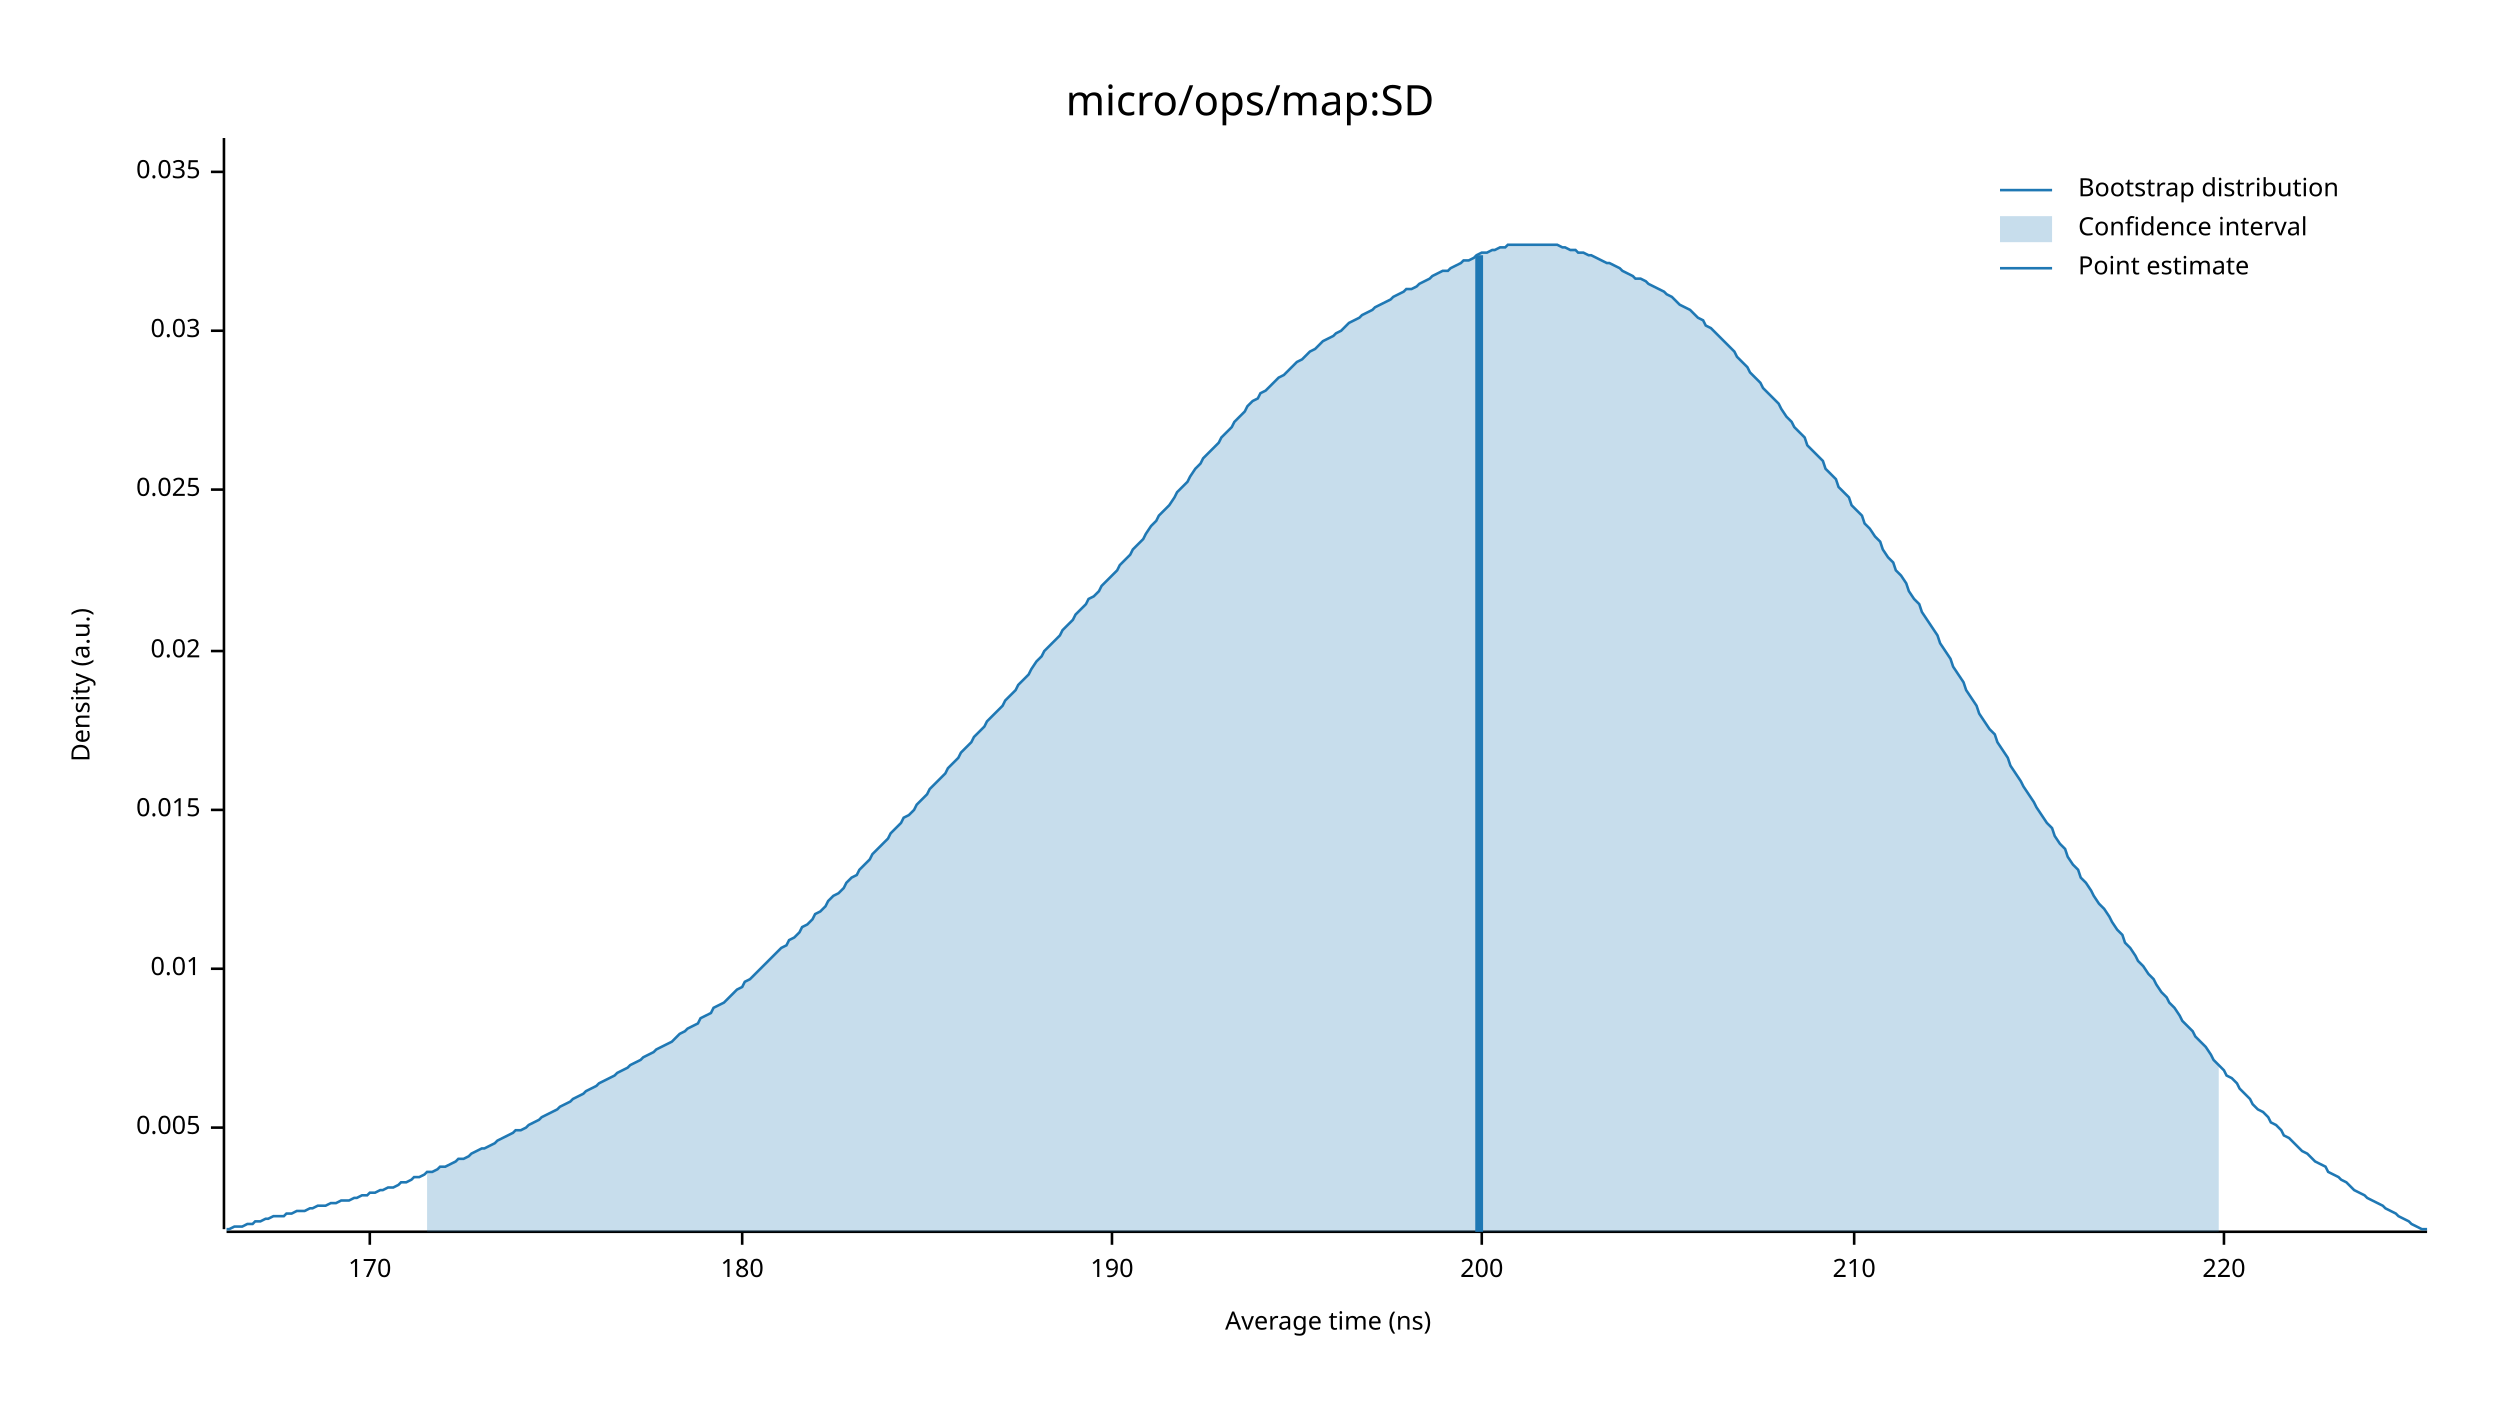
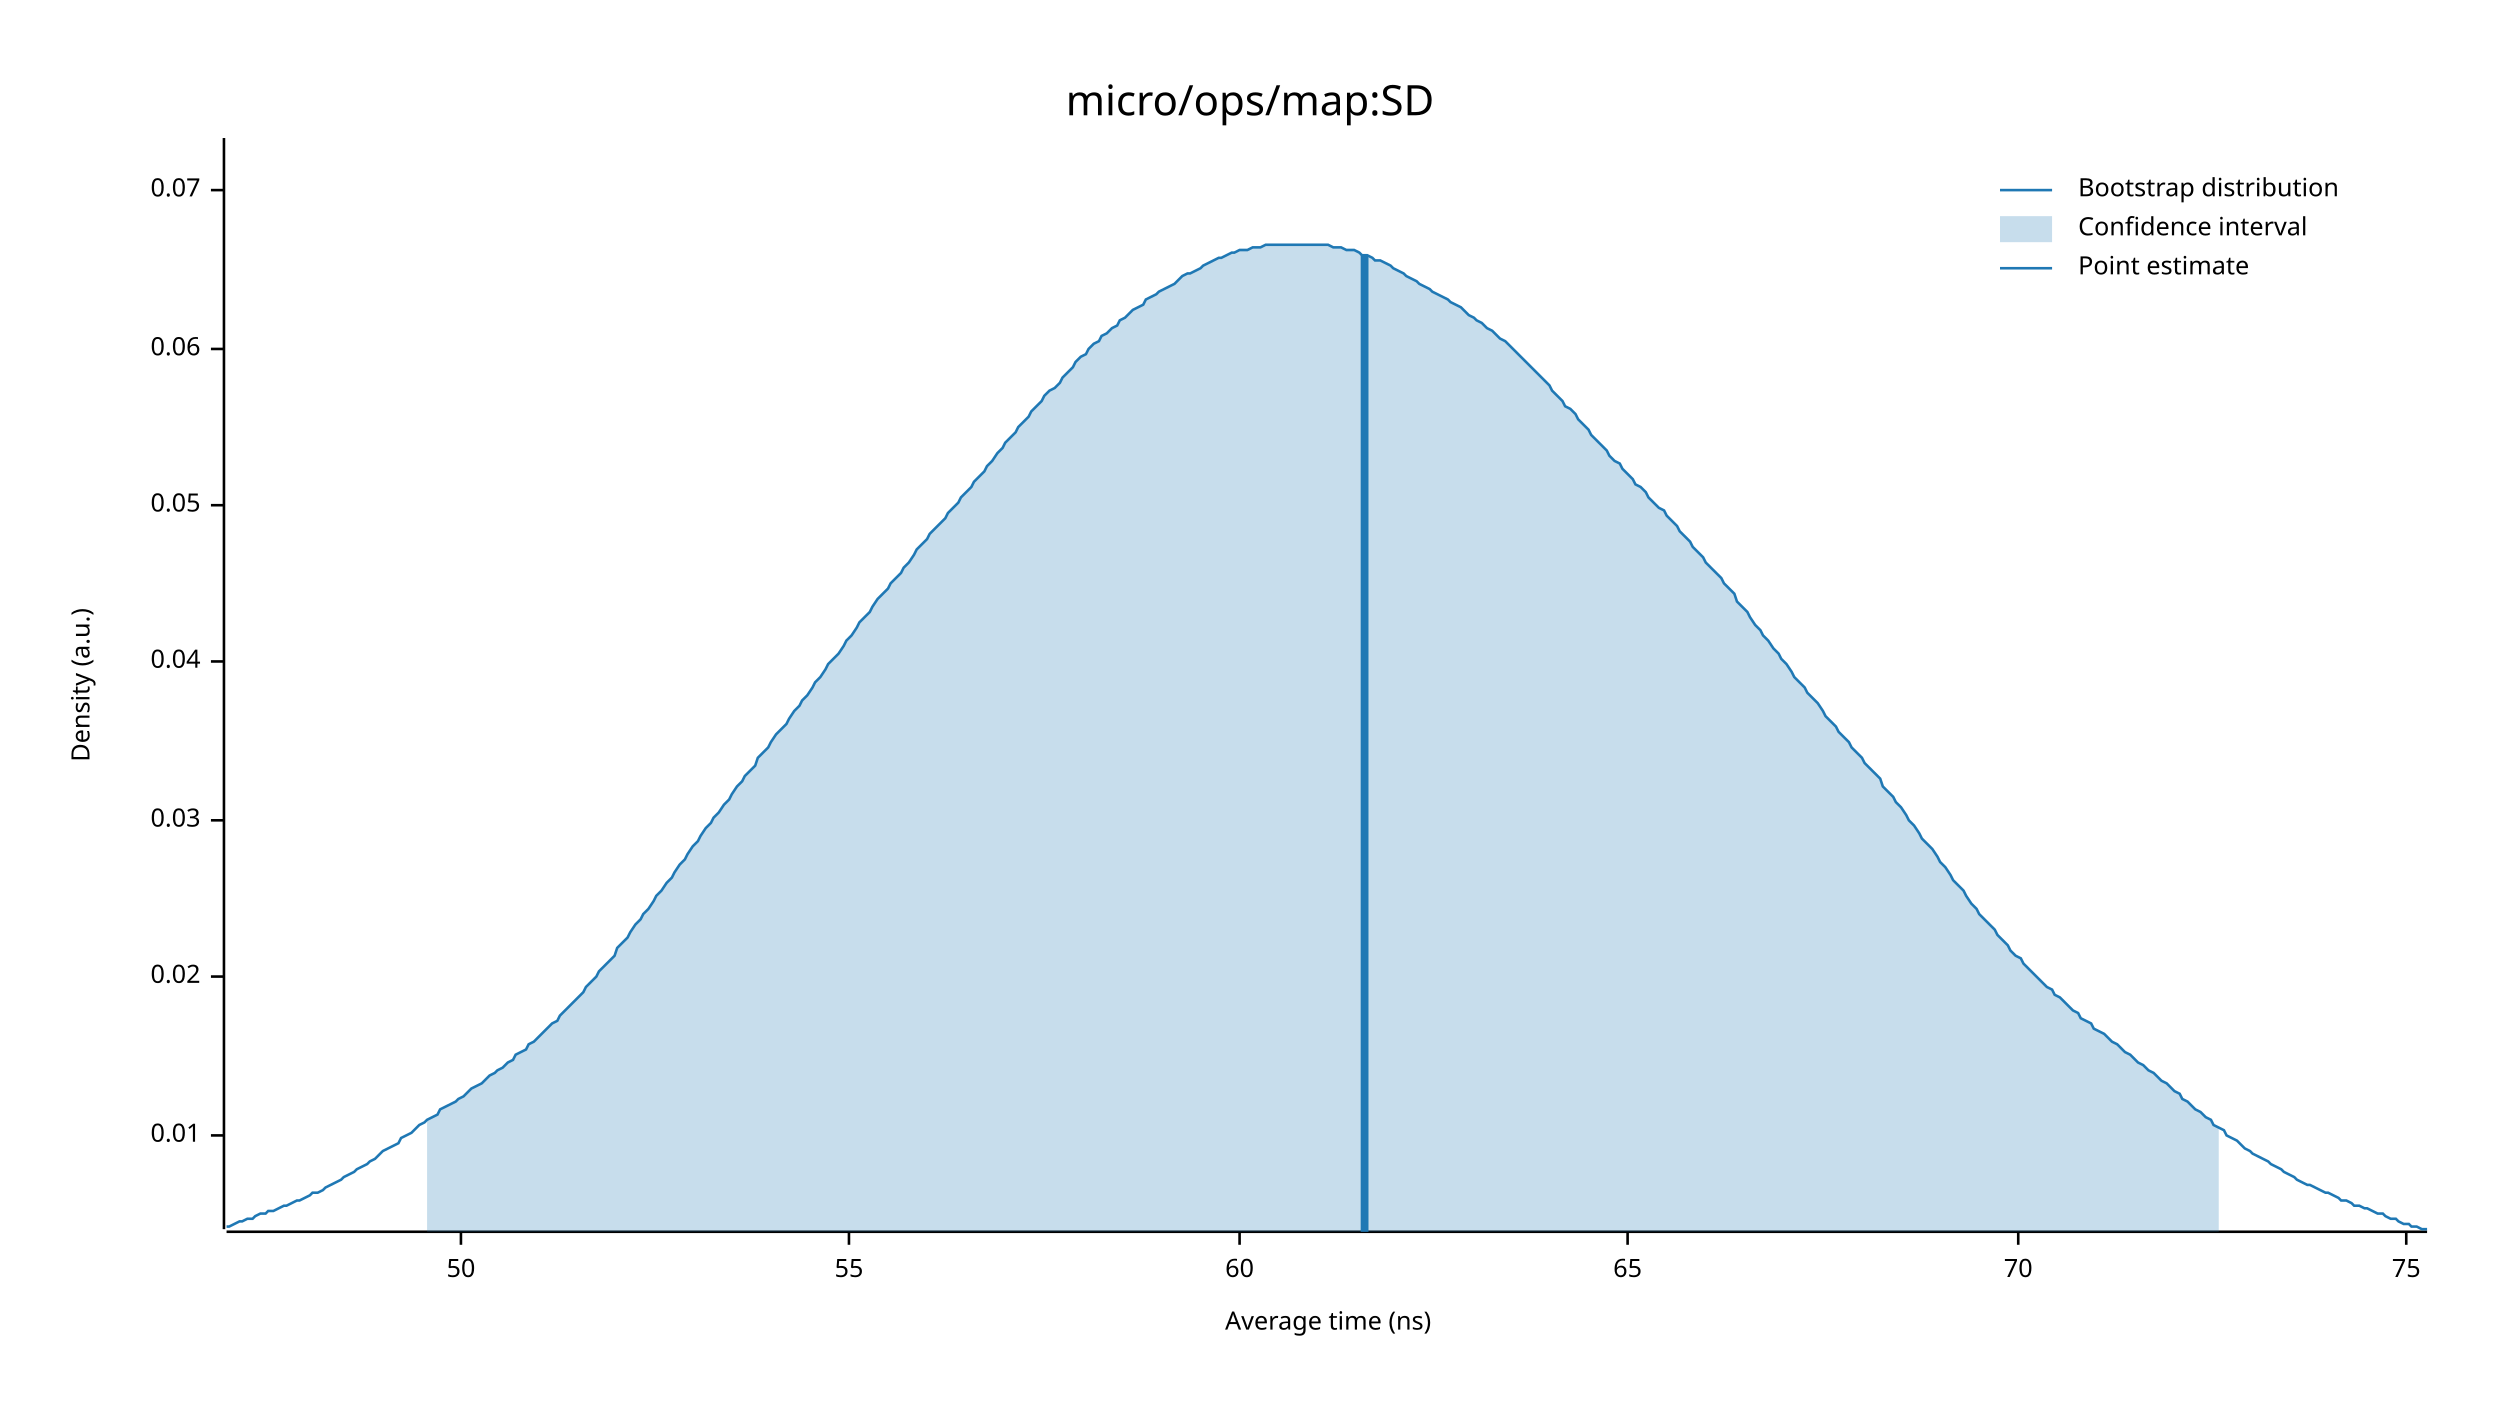
<svg xmlns="http://www.w3.org/2000/svg" width="960" height="540" viewBox="0 0 960 540">
  <text x="480" y="32" dy="0.76em" text-anchor="middle" font-family="sans-serif" font-size="16.129" opacity="1" fill="#000000">
micro/ops/map:SD
</text>
  <text x="27" y="263" dy="0.76em" text-anchor="middle" font-family="sans-serif" font-size="9.677" opacity="1" fill="#000000" transform="rotate(270, 27, 263)">
Density (a.u.)
</text>
  <text x="510" y="513" dy="-0.5ex" text-anchor="middle" font-family="sans-serif" font-size="9.677" opacity="1" fill="#000000">
Average time (ns)
</text>
  <polyline fill="none" opacity="1" stroke="#000000" stroke-width="1" points="86,53 86,472 " />
-   <text x="77" y="433" dy="0.5ex" text-anchor="end" font-family="sans-serif" font-size="9.677" opacity="1" fill="#000000">
- 0.005
- </text>
-   <polyline fill="none" opacity="1" stroke="#000000" stroke-width="1" points="81,433 86,433 " />
-   <text x="77" y="372" dy="0.5ex" text-anchor="end" font-family="sans-serif" font-size="9.677" opacity="1" fill="#000000">
+   <text x="77" y="436" dy="0.5ex" text-anchor="end" font-family="sans-serif" font-size="9.677" opacity="1" fill="#000000">
0.01
</text>
-   <polyline fill="none" opacity="1" stroke="#000000" stroke-width="1" points="81,372 86,372 " />
-   <text x="77" y="311" dy="0.5ex" text-anchor="end" font-family="sans-serif" font-size="9.677" opacity="1" fill="#000000">
- 0.015
- </text>
-   <polyline fill="none" opacity="1" stroke="#000000" stroke-width="1" points="81,311 86,311 " />
-   <text x="77" y="250" dy="0.5ex" text-anchor="end" font-family="sans-serif" font-size="9.677" opacity="1" fill="#000000">
+   <polyline fill="none" opacity="1" stroke="#000000" stroke-width="1" points="81,436 86,436 " />
+   <text x="77" y="375" dy="0.5ex" text-anchor="end" font-family="sans-serif" font-size="9.677" opacity="1" fill="#000000">
0.02
</text>
-   <polyline fill="none" opacity="1" stroke="#000000" stroke-width="1" points="81,250 86,250 " />
-   <text x="77" y="188" dy="0.5ex" text-anchor="end" font-family="sans-serif" font-size="9.677" opacity="1" fill="#000000">
- 0.025
- </text>
-   <polyline fill="none" opacity="1" stroke="#000000" stroke-width="1" points="81,188 86,188 " />
-   <text x="77" y="127" dy="0.5ex" text-anchor="end" font-family="sans-serif" font-size="9.677" opacity="1" fill="#000000">
+   <polyline fill="none" opacity="1" stroke="#000000" stroke-width="1" points="81,375 86,375 " />
+   <text x="77" y="315" dy="0.5ex" text-anchor="end" font-family="sans-serif" font-size="9.677" opacity="1" fill="#000000">
0.03
</text>
-   <polyline fill="none" opacity="1" stroke="#000000" stroke-width="1" points="81,127 86,127 " />
-   <text x="77" y="66" dy="0.5ex" text-anchor="end" font-family="sans-serif" font-size="9.677" opacity="1" fill="#000000">
- 0.035
+   <polyline fill="none" opacity="1" stroke="#000000" stroke-width="1" points="81,315 86,315 " />
+   <text x="77" y="254" dy="0.5ex" text-anchor="end" font-family="sans-serif" font-size="9.677" opacity="1" fill="#000000">
+ 0.04
</text>
-   <polyline fill="none" opacity="1" stroke="#000000" stroke-width="1" points="81,66 86,66 " />
+   <polyline fill="none" opacity="1" stroke="#000000" stroke-width="1" points="81,254 86,254 " />
+   <text x="77" y="194" dy="0.5ex" text-anchor="end" font-family="sans-serif" font-size="9.677" opacity="1" fill="#000000">
+ 0.05
+ </text>
+   <polyline fill="none" opacity="1" stroke="#000000" stroke-width="1" points="81,194 86,194 " />
+   <text x="77" y="134" dy="0.5ex" text-anchor="end" font-family="sans-serif" font-size="9.677" opacity="1" fill="#000000">
+ 0.06
+ </text>
+   <polyline fill="none" opacity="1" stroke="#000000" stroke-width="1" points="81,134 86,134 " />
+   <text x="77" y="73" dy="0.5ex" text-anchor="end" font-family="sans-serif" font-size="9.677" opacity="1" fill="#000000">
+ 0.07
+ </text>
+   <polyline fill="none" opacity="1" stroke="#000000" stroke-width="1" points="81,73 86,73 " />
  <polyline fill="none" opacity="1" stroke="#000000" stroke-width="1" points="87,473 932,473 " />
-   <text x="142" y="483" dy="0.76em" text-anchor="middle" font-family="sans-serif" font-size="9.677" opacity="1" fill="#000000">
- 170
+   <text x="177" y="483" dy="0.76em" text-anchor="middle" font-family="sans-serif" font-size="9.677" opacity="1" fill="#000000">
+ 50
</text>
-   <polyline fill="none" opacity="1" stroke="#000000" stroke-width="1" points="142,473 142,478 " />
-   <text x="285" y="483" dy="0.76em" text-anchor="middle" font-family="sans-serif" font-size="9.677" opacity="1" fill="#000000">
- 180
+   <polyline fill="none" opacity="1" stroke="#000000" stroke-width="1" points="177,473 177,478 " />
+   <text x="326" y="483" dy="0.76em" text-anchor="middle" font-family="sans-serif" font-size="9.677" opacity="1" fill="#000000">
+ 55
</text>
-   <polyline fill="none" opacity="1" stroke="#000000" stroke-width="1" points="285,473 285,478 " />
-   <text x="427" y="483" dy="0.76em" text-anchor="middle" font-family="sans-serif" font-size="9.677" opacity="1" fill="#000000">
- 190
+   <polyline fill="none" opacity="1" stroke="#000000" stroke-width="1" points="326,473 326,478 " />
+   <text x="476" y="483" dy="0.76em" text-anchor="middle" font-family="sans-serif" font-size="9.677" opacity="1" fill="#000000">
+ 60
</text>
-   <polyline fill="none" opacity="1" stroke="#000000" stroke-width="1" points="427,473 427,478 " />
-   <text x="569" y="483" dy="0.76em" text-anchor="middle" font-family="sans-serif" font-size="9.677" opacity="1" fill="#000000">
- 200
+   <polyline fill="none" opacity="1" stroke="#000000" stroke-width="1" points="476,473 476,478 " />
+   <text x="625" y="483" dy="0.76em" text-anchor="middle" font-family="sans-serif" font-size="9.677" opacity="1" fill="#000000">
+ 65
</text>
-   <polyline fill="none" opacity="1" stroke="#000000" stroke-width="1" points="569,473 569,478 " />
-   <text x="712" y="483" dy="0.76em" text-anchor="middle" font-family="sans-serif" font-size="9.677" opacity="1" fill="#000000">
- 210
+   <polyline fill="none" opacity="1" stroke="#000000" stroke-width="1" points="625,473 625,478 " />
+   <text x="775" y="483" dy="0.76em" text-anchor="middle" font-family="sans-serif" font-size="9.677" opacity="1" fill="#000000">
+ 70
</text>
-   <polyline fill="none" opacity="1" stroke="#000000" stroke-width="1" points="712,473 712,478 " />
-   <text x="854" y="483" dy="0.76em" text-anchor="middle" font-family="sans-serif" font-size="9.677" opacity="1" fill="#000000">
- 220
+   <polyline fill="none" opacity="1" stroke="#000000" stroke-width="1" points="775,473 775,478 " />
+   <text x="924" y="483" dy="0.76em" text-anchor="middle" font-family="sans-serif" font-size="9.677" opacity="1" fill="#000000">
+ 75
</text>
-   <polyline fill="none" opacity="1" stroke="#000000" stroke-width="1" points="854,473 854,478 " />
-   <polyline fill="none" opacity="1" stroke="#1F78B4" stroke-width="1" points="87,472 88,472 90,471 92,471 93,471 95,470 97,470 98,469 100,469 102,468 103,468 105,467 107,467 109,467 110,466 112,466 114,465 115,465 117,465 119,464 120,464 122,463 124,463 125,463 127,462 129,462 131,461 132,461 134,461 136,460 137,460 139,459 141,459 142,458 144,458 146,457 147,457 149,456 151,456 153,455 154,454 156,454 158,453 159,452 161,452 163,451 164,450 166,450 168,449 169,448 171,448 173,447 175,446 176,445 178,445 180,444 181,443 183,442 185,441 186,441 188,440 190,439 191,438 193,437 195,436 197,435 198,434 200,434 202,433 203,432 205,431 207,430 208,429 210,428 212,427 214,426 215,425 217,424 219,423 220,422 222,421 224,420 225,419 227,418 229,417 230,416 232,415 234,414 236,413 237,412 239,411 241,410 242,409 244,408 246,407 247,406 249,405 251,404 252,403 254,402 256,401 258,400 259,399 261,397 263,396 264,395 266,394 268,393 269,391 271,390 273,389 274,387 276,386 278,385 280,383 281,382 283,380 285,379 286,377 288,376 290,374 291,373 293,371 295,369 296,368 298,366 300,364 302,363 303,361 305,360 307,358 308,356 310,355 312,353 313,351 315,350 317,348 318,346 320,344 322,343 324,341 325,339 327,337 329,336 330,334 332,332 334,330 335,328 337,326 339,324 341,322 342,320 344,318 346,316 347,314 349,313 351,311 352,309 354,307 356,305 357,303 359,301 361,299 363,297 364,295 366,293 368,291 369,289 371,287 373,285 374,283 376,281 378,279 379,277 381,275 383,273 385,271 386,269 388,267 390,265 391,263 393,261 395,259 396,257 398,254 400,252 401,250 403,248 405,246 407,244 408,242 410,240 412,238 413,236 415,234 417,232 418,230 420,229 422,227 423,225 425,223 427,221 429,219 430,217 432,215 434,213 435,211 437,209 439,207 440,205 442,202 444,200 445,198 447,196 449,194 451,191 452,189 454,187 456,185 457,183 459,180 461,178 462,176 464,174 466,172 468,170 469,168 471,166 473,164 474,162 476,160 478,158 479,156 481,154 483,153 484,151 486,150 488,148 490,146 491,145 493,144 495,142 496,141 498,139 500,138 501,137 503,135 505,134 506,133 508,131 510,130 512,129 513,128 515,127 517,125 518,124 520,123 522,122 523,121 525,120 527,119 528,118 530,117 532,116 534,115 535,114 537,113 539,112 540,111 542,111 544,110 545,109 547,108 549,107 550,106 552,105 554,104 556,104 557,103 559,102 561,101 562,100 564,100 566,99 567,98 569,97 571,97 573,96 574,96 576,95 578,95 579,94 581,94 583,94 584,94 586,94 588,94 589,94 591,94 593,94 595,94 596,94 598,94 600,95 601,95 603,96 605,96 606,97 608,97 610,98 611,98 613,99 615,100 617,101 618,101 620,102 622,103 623,104 625,105 627,106 628,107 630,107 632,108 633,109 635,110 637,111 639,112 640,113 642,114 644,116 645,117 647,118 649,119 650,120 652,122 654,123 655,125 657,126 659,128 661,130 662,131 664,133 666,135 667,137 669,139 671,141 672,143 674,145 676,147 677,149 679,151 681,153 683,155 684,157 686,160 688,162 689,164 691,166 693,168 694,171 696,173 698,175 700,177 701,180 703,182 705,184 706,187 708,189 710,191 711,194 713,196 715,198 716,201 718,203 720,206 722,208 723,211 725,214 727,216 728,219 730,221 732,224 733,227 735,230 737,232 738,235 740,238 742,241 744,244 745,247 747,250 749,253 750,256 752,259 754,262 755,265 757,268 759,271 760,274 762,277 764,280 766,282 767,285 769,288 771,291 772,294 774,297 776,300 777,302 779,305 781,308 782,310 784,313 786,316 788,318 789,321 791,324 793,326 794,329 796,332 798,334 799,337 801,339 803,342 804,344 806,347 808,349 810,352 811,354 813,357 815,359 816,362 818,364 820,367 821,369 823,371 825,374 827,376 828,378 830,381 832,383 833,385 835,387 837,390 838,392 840,394 842,396 843,398 845,400 847,402 849,405 850,407 852,409 854,411 855,413 857,414 859,416 860,418 862,420 864,422 865,424 867,426 869,427 871,429 872,431 874,432 876,434 877,436 879,437 881,439 882,440 884,442 886,443 887,444 889,446 891,447 893,448 894,450 896,451 898,452 899,453 901,454 903,456 904,457 906,458 908,459 909,460 911,461 913,462 915,463 916,464 918,465 920,466 921,467 923,468 925,469 926,470 928,471 930,472 932,472 " />
-   <polygon opacity="0.25" fill="#1F78B4" points="164,450 166,450 168,449 169,448 171,448 173,447 175,446 176,445 178,445 180,444 181,443 183,442 185,441 186,441 188,440 190,439 191,438 193,437 195,436 197,435 198,434 200,434 202,433 203,432 205,431 207,430 208,429 210,428 212,427 214,426 215,425 217,424 219,423 220,422 222,421 224,420 225,419 227,418 229,417 230,416 232,415 234,414 236,413 237,412 239,411 241,410 242,409 244,408 246,407 247,406 249,405 251,404 252,403 254,402 256,401 258,400 259,399 261,397 263,396 264,395 266,394 268,393 269,391 271,390 273,389 274,387 276,386 278,385 280,383 281,382 283,380 285,379 286,377 288,376 290,374 291,373 293,371 295,369 296,368 298,366 300,364 302,363 303,361 305,360 307,358 308,356 310,355 312,353 313,351 315,350 317,348 318,346 320,344 322,343 324,341 325,339 327,337 329,336 330,334 332,332 334,330 335,328 337,326 339,324 341,322 342,320 344,318 346,316 347,314 349,313 351,311 352,309 354,307 356,305 357,303 359,301 361,299 363,297 364,295 366,293 368,291 369,289 371,287 373,285 374,283 376,281 378,279 379,277 381,275 383,273 385,271 386,269 388,267 390,265 391,263 393,261 395,259 396,257 398,254 400,252 401,250 403,248 405,246 407,244 408,242 410,240 412,238 413,236 415,234 417,232 418,230 420,229 422,227 423,225 425,223 427,221 429,219 430,217 432,215 434,213 435,211 437,209 439,207 440,205 442,202 444,200 445,198 447,196 449,194 451,191 452,189 454,187 456,185 457,183 459,180 461,178 462,176 464,174 466,172 468,170 469,168 471,166 473,164 474,162 476,160 478,158 479,156 481,154 483,153 484,151 486,150 488,148 490,146 491,145 493,144 495,142 496,141 498,139 500,138 501,137 503,135 505,134 506,133 508,131 510,130 512,129 513,128 515,127 517,125 518,124 520,123 522,122 523,121 525,120 527,119 528,118 530,117 532,116 534,115 535,114 537,113 539,112 540,111 542,111 544,110 545,109 547,108 549,107 550,106 552,105 554,104 556,104 557,103 559,102 561,101 562,100 564,100 566,99 567,98 569,97 571,97 573,96 574,96 576,95 578,95 579,94 581,94 583,94 584,94 586,94 588,94 589,94 591,94 593,94 595,94 596,94 598,94 600,95 601,95 603,96 605,96 606,97 608,97 610,98 611,98 613,99 615,100 617,101 618,101 620,102 622,103 623,104 625,105 627,106 628,107 630,107 632,108 633,109 635,110 637,111 639,112 640,113 642,114 644,116 645,117 647,118 649,119 650,120 652,122 654,123 655,125 657,126 659,128 661,130 662,131 664,133 666,135 667,137 669,139 671,141 672,143 674,145 676,147 677,149 679,151 681,153 683,155 684,157 686,160 688,162 689,164 691,166 693,168 694,171 696,173 698,175 700,177 701,180 703,182 705,184 706,187 708,189 710,191 711,194 713,196 715,198 716,201 718,203 720,206 722,208 723,211 725,214 727,216 728,219 730,221 732,224 733,227 735,230 737,232 738,235 740,238 742,241 744,244 745,247 747,250 749,253 750,256 752,259 754,262 755,265 757,268 759,271 760,274 762,277 764,280 766,282 767,285 769,288 771,291 772,294 774,297 776,300 777,302 779,305 781,308 782,310 784,313 786,316 788,318 789,321 791,324 793,326 794,329 796,332 798,334 799,337 801,339 803,342 804,344 806,347 808,349 810,352 811,354 813,357 815,359 816,362 818,364 820,367 821,369 823,371 825,374 827,376 828,378 830,381 832,383 833,385 835,387 837,390 838,392 840,394 842,396 843,398 845,400 847,402 849,405 850,407 852,409 852,473 164,473 " />
-   <polyline fill="none" opacity="1" stroke="#1F78B4" stroke-width="3" points="568,473 568,98 " />
+   <polyline fill="none" opacity="1" stroke="#000000" stroke-width="1" points="924,473 924,478 " />
+   <polyline fill="none" opacity="1" stroke="#1F78B4" stroke-width="1" points="87,471 88,471 90,470 92,469 93,469 95,468 97,468 98,467 100,466 102,466 103,465 105,465 107,464 109,463 110,463 112,462 114,461 115,461 117,460 119,459 120,458 122,458 124,457 125,456 127,455 129,454 131,453 132,452 134,451 136,450 137,449 139,448 141,447 142,446 144,445 146,443 147,442 149,441 151,440 153,439 154,437 156,436 158,435 159,434 161,432 163,431 164,430 166,429 168,428 169,426 171,425 173,424 175,423 176,422 178,421 180,419 181,418 183,417 185,416 186,415 188,413 190,412 191,411 193,410 195,408 197,407 198,405 200,404 202,403 203,401 205,400 207,398 208,397 210,395 212,393 214,392 215,390 217,388 219,386 220,385 222,383 224,381 225,379 227,377 229,375 230,373 232,371 234,369 236,367 237,364 239,362 241,360 242,358 244,355 246,353 247,351 249,349 251,346 252,344 254,342 256,339 258,337 259,335 261,332 263,330 264,328 266,325 268,323 269,321 271,318 273,316 274,314 276,312 278,309 280,307 281,305 283,302 285,300 286,298 288,296 290,294 291,291 293,289 295,287 296,285 298,282 300,280 302,278 303,276 305,273 307,271 308,269 310,267 312,264 313,262 315,260 317,257 318,255 320,253 322,251 324,248 325,246 327,244 329,241 330,239 332,237 334,235 335,233 337,230 339,228 341,226 342,224 344,222 346,220 347,218 349,216 351,213 352,211 354,209 356,207 357,205 359,203 361,201 363,199 364,197 366,195 368,193 369,191 371,189 373,187 374,185 376,183 378,181 379,179 381,177 383,174 385,172 386,170 388,168 390,166 391,164 393,162 395,160 396,158 398,156 400,154 401,152 403,150 405,149 407,147 408,145 410,143 412,141 413,139 415,137 417,136 418,134 420,132 422,131 423,129 425,128 427,126 429,125 430,123 432,122 434,120 435,119 437,118 439,117 440,115 442,114 444,113 445,112 447,111 449,110 451,109 452,108 454,106 456,105 457,105 459,104 461,103 462,102 464,101 466,100 468,99 469,99 471,98 473,97 474,97 476,96 478,96 479,96 481,95 483,95 484,95 486,94 488,94 490,94 491,94 493,94 495,94 496,94 498,94 500,94 501,94 503,94 505,94 506,94 508,94 510,94 512,95 513,95 515,95 517,96 518,96 520,96 522,97 523,98 525,98 527,99 528,100 530,100 532,101 534,102 535,103 537,104 539,105 540,106 542,107 544,108 545,109 547,110 549,111 550,112 552,113 554,114 556,115 557,116 559,117 561,118 562,119 564,121 566,122 567,123 569,124 571,126 573,127 574,128 576,130 578,131 579,132 581,134 583,136 584,137 586,139 588,141 589,142 591,144 593,146 595,148 596,150 598,152 600,154 601,156 603,157 605,159 606,161 608,163 610,165 611,167 613,169 615,171 617,173 618,175 620,177 622,178 623,180 625,182 627,184 628,186 630,187 632,189 633,191 635,193 637,195 639,196 640,198 642,200 644,202 645,204 647,206 649,208 650,210 652,212 654,214 655,216 657,218 659,220 661,222 662,224 664,226 666,228 667,231 669,233 671,235 672,237 674,240 676,242 677,244 679,246 681,249 683,251 684,253 686,255 688,258 689,260 691,262 693,264 694,266 696,268 698,270 700,273 701,275 703,277 705,279 706,281 708,283 710,285 711,287 713,289 715,291 716,293 718,295 720,297 722,299 723,302 725,304 727,306 728,308 730,310 732,313 733,315 735,317 737,320 738,322 740,324 742,326 744,329 745,331 747,333 749,336 750,338 752,340 754,342 755,344 757,347 759,349 760,351 762,353 764,355 766,357 767,359 769,361 771,363 772,365 774,367 776,368 777,370 779,372 781,374 782,375 784,377 786,379 788,380 789,382 791,383 793,385 794,386 796,388 798,389 799,391 801,392 803,393 804,395 806,396 808,397 810,399 811,400 813,401 815,403 816,404 818,405 820,407 821,408 823,409 825,411 827,412 828,413 830,415 832,416 833,417 835,419 837,420 838,422 840,423 842,425 843,426 845,427 847,429 849,430 850,432 852,433 854,434 855,436 857,437 859,438 860,439 862,441 864,442 865,443 867,444 869,445 871,446 872,447 874,448 876,449 877,450 879,451 881,452 882,453 884,454 886,455 887,455 889,456 891,457 893,458 894,458 896,459 898,460 899,461 901,461 903,462 904,463 906,463 908,464 909,464 911,465 913,466 915,466 916,467 918,468 920,468 921,469 923,470 925,470 926,471 928,471 930,472 932,472 " />
+   <polygon opacity="0.25" fill="#1F78B4" points="164,430 166,429 168,428 169,426 171,425 173,424 175,423 176,422 178,421 180,419 181,418 183,417 185,416 186,415 188,413 190,412 191,411 193,410 195,408 197,407 198,405 200,404 202,403 203,401 205,400 207,398 208,397 210,395 212,393 214,392 215,390 217,388 219,386 220,385 222,383 224,381 225,379 227,377 229,375 230,373 232,371 234,369 236,367 237,364 239,362 241,360 242,358 244,355 246,353 247,351 249,349 251,346 252,344 254,342 256,339 258,337 259,335 261,332 263,330 264,328 266,325 268,323 269,321 271,318 273,316 274,314 276,312 278,309 280,307 281,305 283,302 285,300 286,298 288,296 290,294 291,291 293,289 295,287 296,285 298,282 300,280 302,278 303,276 305,273 307,271 308,269 310,267 312,264 313,262 315,260 317,257 318,255 320,253 322,251 324,248 325,246 327,244 329,241 330,239 332,237 334,235 335,233 337,230 339,228 341,226 342,224 344,222 346,220 347,218 349,216 351,213 352,211 354,209 356,207 357,205 359,203 361,201 363,199 364,197 366,195 368,193 369,191 371,189 373,187 374,185 376,183 378,181 379,179 381,177 383,174 385,172 386,170 388,168 390,166 391,164 393,162 395,160 396,158 398,156 400,154 401,152 403,150 405,149 407,147 408,145 410,143 412,141 413,139 415,137 417,136 418,134 420,132 422,131 423,129 425,128 427,126 429,125 430,123 432,122 434,120 435,119 437,118 439,117 440,115 442,114 444,113 445,112 447,111 449,110 451,109 452,108 454,106 456,105 457,105 459,104 461,103 462,102 464,101 466,100 468,99 469,99 471,98 473,97 474,97 476,96 478,96 479,96 481,95 483,95 484,95 486,94 488,94 490,94 491,94 493,94 495,94 496,94 498,94 500,94 501,94 503,94 505,94 506,94 508,94 510,94 512,95 513,95 515,95 517,96 518,96 520,96 522,97 523,98 525,98 527,99 528,100 530,100 532,101 534,102 535,103 537,104 539,105 540,106 542,107 544,108 545,109 547,110 549,111 550,112 552,113 554,114 556,115 557,116 559,117 561,118 562,119 564,121 566,122 567,123 569,124 571,126 573,127 574,128 576,130 578,131 579,132 581,134 583,136 584,137 586,139 588,141 589,142 591,144 593,146 595,148 596,150 598,152 600,154 601,156 603,157 605,159 606,161 608,163 610,165 611,167 613,169 615,171 617,173 618,175 620,177 622,178 623,180 625,182 627,184 628,186 630,187 632,189 633,191 635,193 637,195 639,196 640,198 642,200 644,202 645,204 647,206 649,208 650,210 652,212 654,214 655,216 657,218 659,220 661,222 662,224 664,226 666,228 667,231 669,233 671,235 672,237 674,240 676,242 677,244 679,246 681,249 683,251 684,253 686,255 688,258 689,260 691,262 693,264 694,266 696,268 698,270 700,273 701,275 703,277 705,279 706,281 708,283 710,285 711,287 713,289 715,291 716,293 718,295 720,297 722,299 723,302 725,304 727,306 728,308 730,310 732,313 733,315 735,317 737,320 738,322 740,324 742,326 744,329 745,331 747,333 749,336 750,338 752,340 754,342 755,344 757,347 759,349 760,351 762,353 764,355 766,357 767,359 769,361 771,363 772,365 774,367 776,368 777,370 779,372 781,374 782,375 784,377 786,379 788,380 789,382 791,383 793,385 794,386 796,388 798,389 799,391 801,392 803,393 804,395 806,396 808,397 810,399 811,400 813,401 815,403 816,404 818,405 820,407 821,408 823,409 825,411 827,412 828,413 830,415 832,416 833,417 835,419 837,420 838,422 840,423 842,425 843,426 845,427 847,429 849,430 850,432 852,433 852,473 164,473 " />
+   <polyline fill="none" opacity="1" stroke="#1F78B4" stroke-width="3" points="524,473 524,98 " />
  <text x="798" y="68" dy="0.76em" text-anchor="start" font-family="sans-serif" font-size="9.677" opacity="1" fill="#000000">
Bootstrap distribution
</text>
  <text x="798" y="83" dy="0.76em" text-anchor="start" font-family="sans-serif" font-size="9.677" opacity="1" fill="#000000">
Confidence interval
</text>
  <text x="798" y="98" dy="0.76em" text-anchor="start" font-family="sans-serif" font-size="9.677" opacity="1" fill="#000000">
Point estimate
</text>
  <polyline fill="none" opacity="1" stroke="#1F78B4" stroke-width="1" points="768,73 788,73 " />
  <rect x="768" y="83" width="20" height="10" opacity="0.25" fill="#1F78B4" stroke="none" />
  <polyline fill="none" opacity="1" stroke="#1F78B4" stroke-width="1" points="768,103 788,103 " />
</svg>
